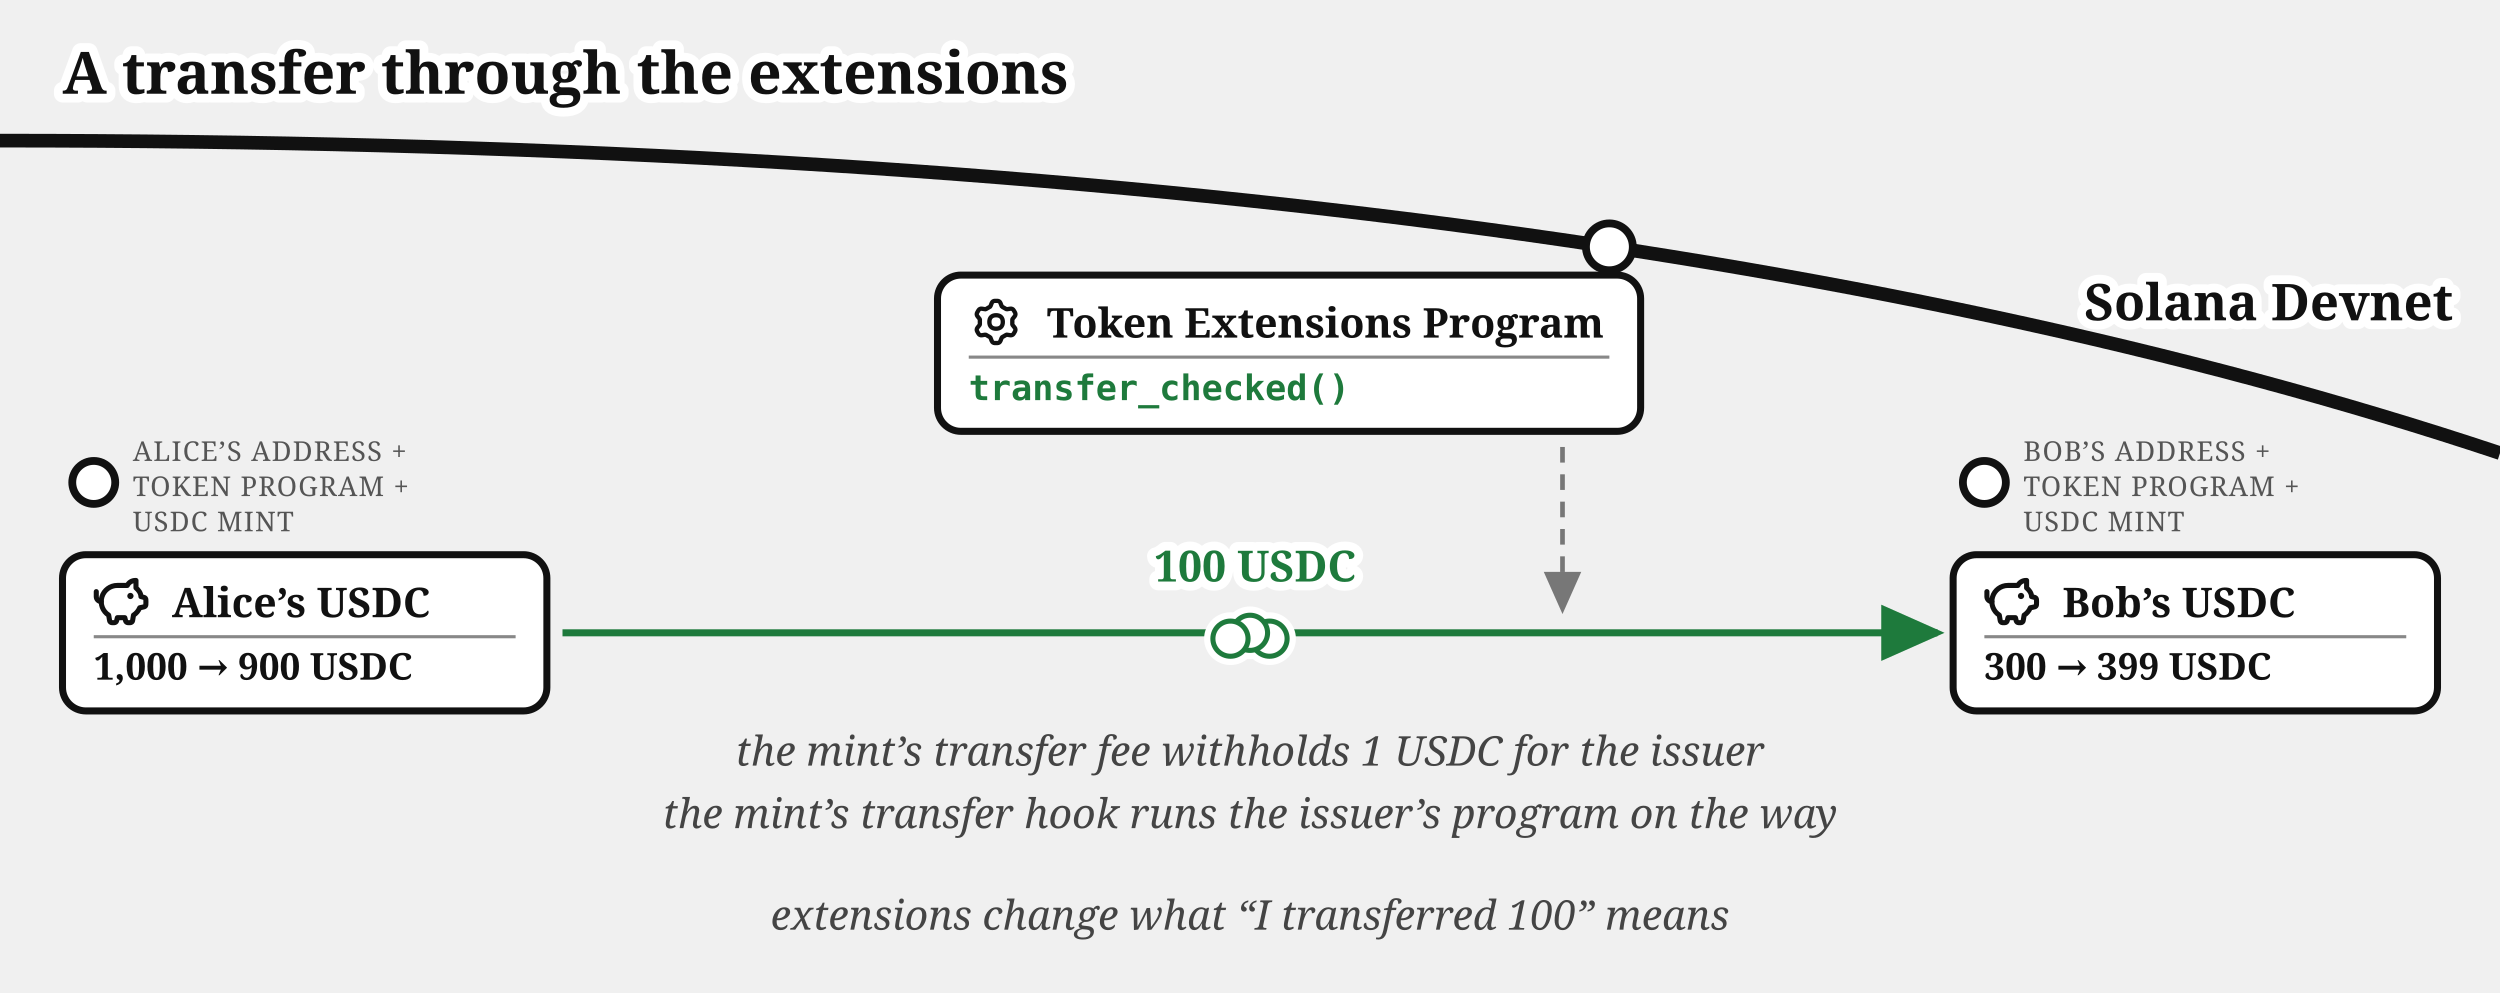
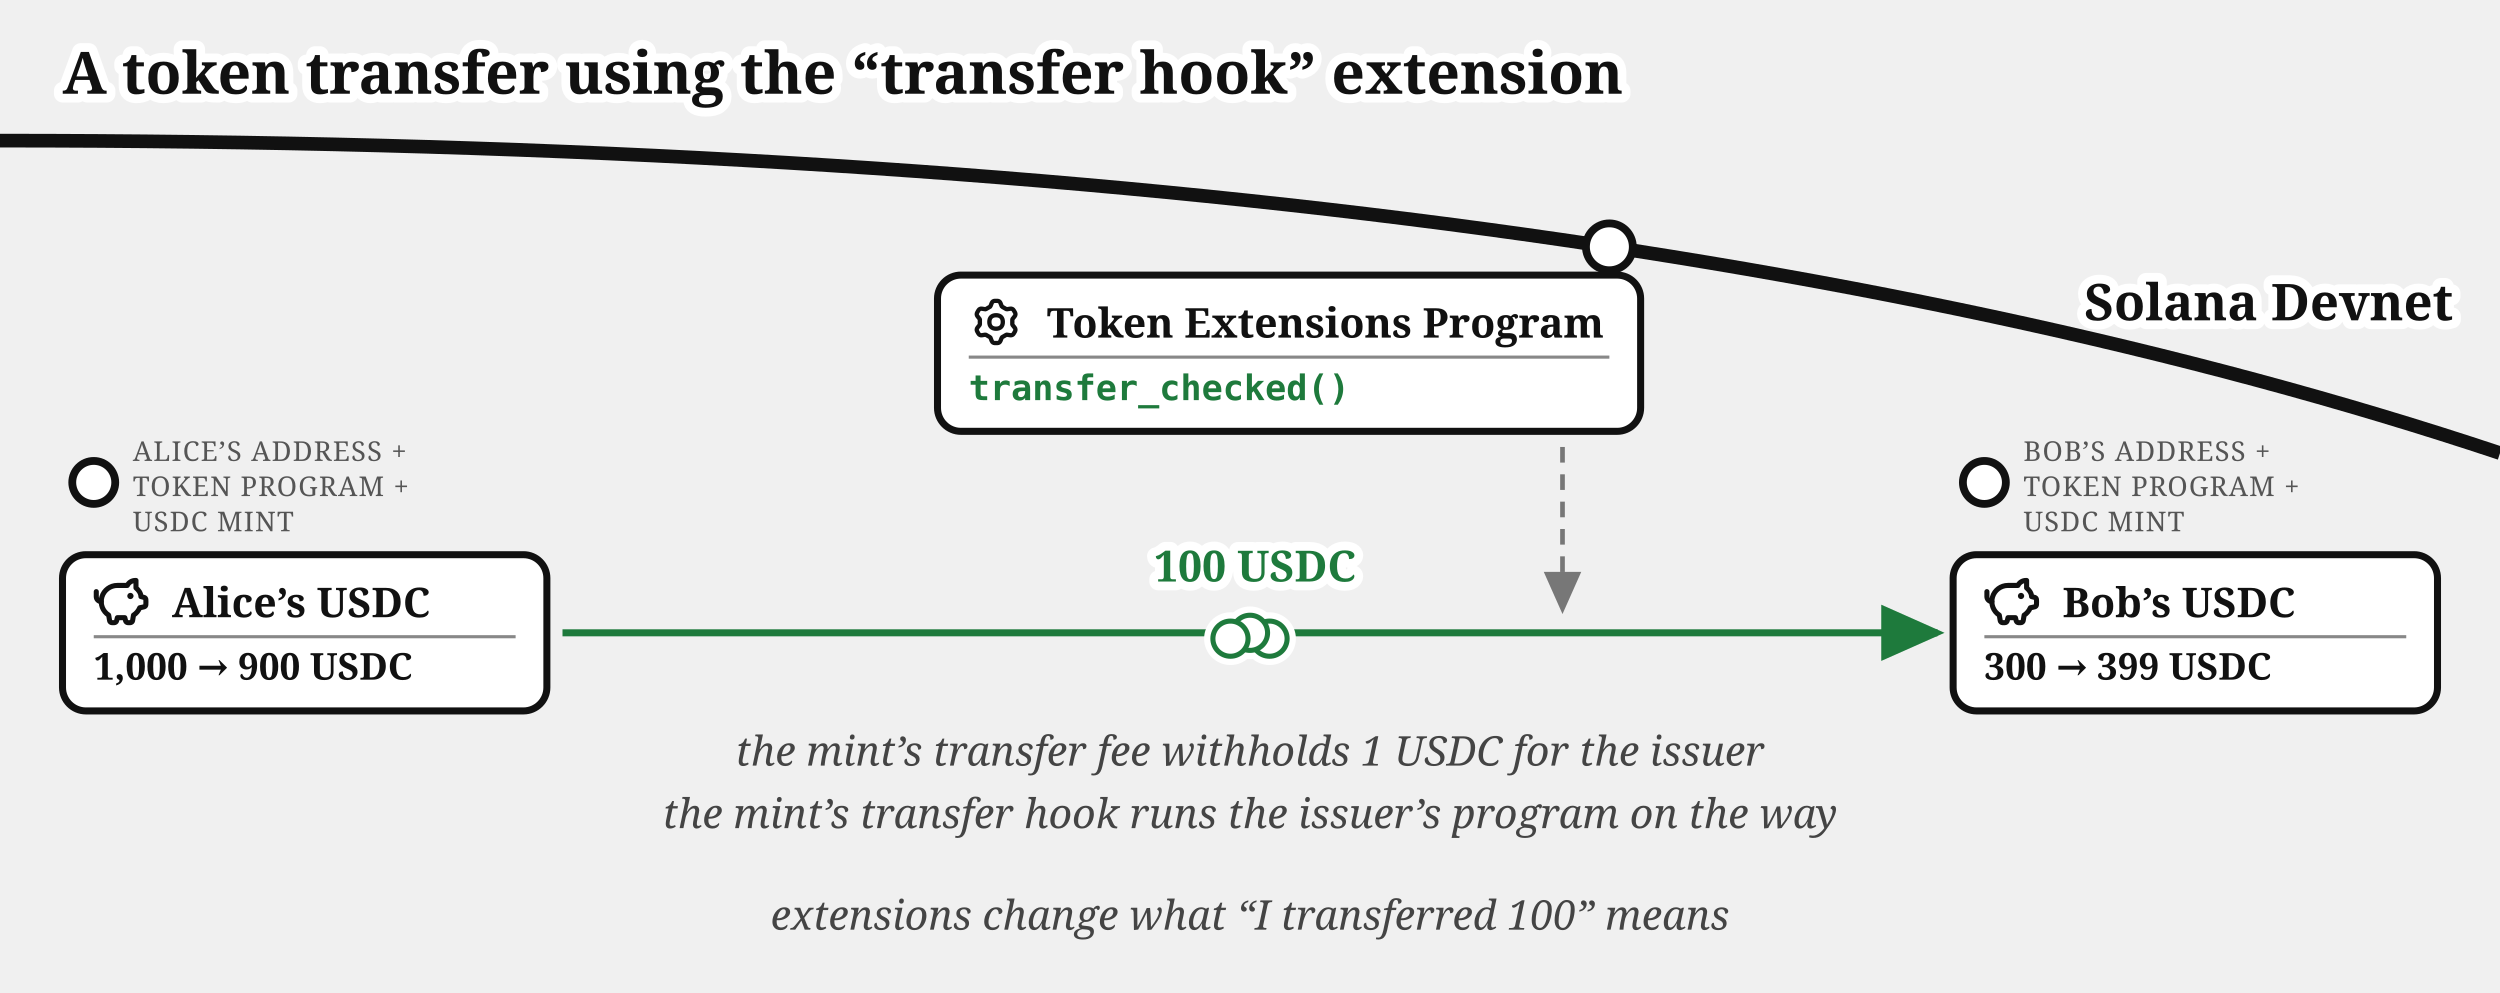
<svg xmlns="http://www.w3.org/2000/svg" viewBox="0 0 640 254" font-family="Gelasio, Georgia, serif" fill="#111">
-   <text stroke="#fff" stroke-width="4.5" paint-order="stroke" stroke-linejoin="round" x="16" y="24" font-size="15" font-weight="bold">A transfer through the extensions</text>
+   <text stroke="#fff" stroke-width="4.5" paint-order="stroke" stroke-linejoin="round" x="16" y="24" font-size="15" font-weight="bold">A token transfer using the “transfer hook” extension</text>
  <defs>
    <marker id="transfer-ext-i" markerWidth="9" markerHeight="8" refX="8" refY="4" orient="auto">
      <path d="M0,0 L9,4 L0,8 z" fill="#111" />
    </marker>
    <marker id="transfer-ext-g" markerWidth="9" markerHeight="8" refX="8" refY="4" orient="auto">
      <path d="M0,0 L9,4 L0,8 z" fill="#777" />
    </marker>
    <marker id="transfer-ext-a" markerWidth="9" markerHeight="8" refX="8" refY="4" orient="auto">
      <path d="M0,0 L9,4 L0,8 z" fill="#1e7a3c" />
    </marker>
  </defs>
  <path d="M 0,36 Q 400,36 640,116" fill="none" stroke="#111" stroke-width="3.5" />
  <text stroke="#fff" stroke-width="4.5" paint-order="stroke" stroke-linejoin="round" x="628" y="82" font-size="13" font-weight="bold" text-anchor="end">Solana Devnet</text>
  <circle cx="412" cy="63.188" r="6" fill="#fff" stroke="#111" stroke-width="2" />
  <rect x="240" y="70.423" width="180" height="40" rx="6" fill="#fff" stroke="#111" stroke-width="1.8" />
  <g transform="translate(248,75.4227)">
    <g transform="translate(0.951,0.952) scale(0.864)" fill="none" stroke="#111" stroke-linecap="round" stroke-linejoin="round" stroke-width="1.28">
      <path d="M11.808 7.727c0 .05.017.1.048.14l.667.84a.96.96 0 0 1 .082 1.08l-.392.676a.96.96 0 0 1-.975.47l-1.063-.16a.23.23 0 0 0-.145.027l-1.26.727a.23.23 0 0 0-.096.112l-.392 1a.96.96 0 0 1-.893.611h-.782a.96.96 0 0 1-.893-.61l-.392-1a.23.23 0 0 0-.096-.113L3.967 10.8a.23.23 0 0 0-.145-.028l-1.063.162a.96.96 0 0 1-.976-.47l-.39-.677a.96.96 0 0 1 .08-1.08l.67-.84a.22.22 0 0 0 .05-.14V6.273c0-.05-.018-.1-.05-.14l-.67-.84a.96.96 0 0 1-.08-1.08l.39-.676a.96.96 0 0 1 .976-.47l1.06.16a.23.23 0 0 0 .145-.027l1.262-.73a.23.23 0 0 0 .096-.113l.394-.996A.96.96 0 0 1 6.61.75h.784a.96.96 0 0 1 .893.61l.392.997q.028.075.096.116l1.26.727a.23.23 0 0 0 .145.028l1.062-.162a.96.96 0 0 1 .976.47l.391.677a.96.96 0 0 1-.081 1.08l-.67.84a.22.22 0 0 0-.049.14v1.454Z" />
      <path d="M7 8.996c1.277 0 1.996-.719 1.996-1.996S8.277 5.004 7 5.004S5.004 5.723 5.004 7S5.723 8.996 7 8.996" />
    </g>
  </g>
  <text x="268" y="86.423" font-size="10.5" font-weight="bold">Token Extensions Program</text>
  <line x1="248" y1="91.423" x2="412" y2="91.423" stroke="#888" stroke-width="0.8" />
  <text x="248" y="102.423" font-size="9" font-family="'DejaVu Sans Mono', Menlo, monospace" font-weight="bold" fill="#1e7a3c">transfer_checked()</text>
  <circle cx="24" cy="123.5" r="5.5" fill="#fff" stroke="#111" stroke-width="2" />
  <text x="34" y="118" font-size="7" letter-spacing="0.3" fill="#555">ALICE’S ADDRESS +</text>
  <text x="34" y="127" font-size="7" letter-spacing="0.3" fill="#555">TOKEN PROGRAM +</text>
  <text x="34" y="136" font-size="7" letter-spacing="0.3" fill="#555">USDC MINT</text>
  <g>
    <rect x="16" y="142" width="124" height="40" rx="6" fill="#fff" stroke="#111" stroke-width="1.8" />
    <g transform="translate(24,147)">
      <g transform="translate(-0.624,-0.624) scale(0.6353)" fill="none" stroke="#111" stroke-linecap="round" stroke-linejoin="round" stroke-width="2.047">
        <path d="M14.5 5.5h-4A6.5 6.5 0 0 0 7 17.478l.288 1.738c.07.423.105.635.202.798a1 1 0 0 0 .49.416c.178.07.392.07.822.07c.397 0 .596 0 .764-.062a1 1 0 0 0 .479-.374c.1-.148.15-.34.246-.727l.209-.837h3l.21.837c.096.386.144.58.245.727a1 1 0 0 0 .479.374c.168.062.367.062.764.062c.43 0 .644 0 .821-.07a1 1 0 0 0 .49-.416c.098-.163.133-.375.203-.798L17 17.478a6.5 6.5 0 0 0 2.502-2.978l.89-.178c.77-.154 1.155-.231 1.381-.508c.227-.276.227-.669.227-1.453v-.3c0-.75 0-1.124-.212-1.396c-.212-.27-.575-.362-1.303-.544L20 10c0-1.5-1.167-2.833-2-3.5v-3h-.264c-1.37 0-2.623.774-3.236 2" />
        <path d="M15.875 9.75h-.125m.25 0a.25.25 0 1 1-.5 0a.25.25 0 0 1 .5 0M2 8v2a2 2 0 0 0 2 2" />
      </g>
    </g>
    <text x="44" y="158" font-size="10.5" font-weight="bold">Alice’s USDC</text>
    <line x1="24" y1="163" x2="132" y2="163" stroke="#888" stroke-width="0.8" />
    <text x="24" y="174" font-size="9.5" font-weight="bold">1,000 → 900 USDC</text>
  </g>
  <circle cx="508" cy="123.5" r="5.5" fill="#fff" stroke="#111" stroke-width="2" />
  <text x="518" y="118" font-size="7" letter-spacing="0.3" fill="#555">BOB’S ADDRESS +</text>
  <text x="518" y="127" font-size="7" letter-spacing="0.3" fill="#555">TOKEN PROGRAM +</text>
  <text x="518" y="136" font-size="7" letter-spacing="0.3" fill="#555">USDC MINT</text>
  <g>
    <rect x="500" y="142" width="124" height="40" rx="6" fill="#fff" stroke="#111" stroke-width="1.8" />
    <g transform="translate(508,147)">
      <g transform="translate(-0.624,-0.624) scale(0.6353)" fill="none" stroke="#111" stroke-linecap="round" stroke-linejoin="round" stroke-width="2.047">
        <path d="M14.5 5.5h-4A6.5 6.5 0 0 0 7 17.478l.288 1.738c.07.423.105.635.202.798a1 1 0 0 0 .49.416c.178.07.392.07.822.07c.397 0 .596 0 .764-.062a1 1 0 0 0 .479-.374c.1-.148.15-.34.246-.727l.209-.837h3l.21.837c.096.386.144.58.245.727a1 1 0 0 0 .479.374c.168.062.367.062.764.062c.43 0 .644 0 .821-.07a1 1 0 0 0 .49-.416c.098-.163.133-.375.203-.798L17 17.478a6.5 6.5 0 0 0 2.502-2.978l.89-.178c.77-.154 1.155-.231 1.381-.508c.227-.276.227-.669.227-1.453v-.3c0-.75 0-1.124-.212-1.396c-.212-.27-.575-.362-1.303-.544L20 10c0-1.5-1.167-2.833-2-3.5v-3h-.264c-1.37 0-2.623.774-3.236 2" />
        <path d="M15.875 9.75h-.125m.25 0a.25.25 0 1 1-.5 0a.25.25 0 0 1 .5 0M2 8v2a2 2 0 0 0 2 2" />
      </g>
    </g>
    <text x="528" y="158" font-size="10.5" font-weight="bold">Bob’s USDC</text>
    <line x1="508" y1="163" x2="616" y2="163" stroke="#888" stroke-width="0.8" />
    <text x="508" y="174" font-size="9.5" font-weight="bold">300 → 399 USDC</text>
  </g>
  <path d="M 144,162 L 496,162" fill="none" stroke="#1e7a3c" stroke-width="1.8" marker-end="url(#transfer-ext-a)" />
  <text stroke="#fff" stroke-width="4.5" paint-order="stroke" stroke-linejoin="round" x="295.42" y="148.87" font-size="11" fill="#1e7a3c" font-weight="bold">100 USDC</text>
  <path d="M 400,114.423 L 400,156" fill="none" stroke="#777" stroke-width="1.2" stroke-dasharray="4 3" marker-end="url(#transfer-ext-g)" />
  <text x="320" y="196" font-size="10.5" fill="#444" text-anchor="middle" font-style="italic">the mint’s transfer fee withholds 1 USDC for the issuer</text>
  <text x="320" y="212" font-size="10.5" fill="#444" text-anchor="middle" font-style="italic">the mint’s transfer hook runs the issuer’s program on the way</text>
  <text x="320" y="238" font-size="10.5" fill="#444" text-anchor="middle" font-style="italic">extensions change what “I transferred 100” means</text>
  <g class="coin" transform="translate(320,162)" fill="#fff">
    <g stroke="#fff" stroke-width="4.5">
      <circle cx="5" cy="1.5" r="4.5" />
      <circle cx="0" cy="0" r="4.5" />
      <circle cx="-5" cy="1.5" r="4.5" />
    </g>
    <g stroke="#1e7a3c" stroke-width="1.3">
      <circle cx="5" cy="1.5" r="4.5" />
      <circle cx="0" cy="0" r="4.5" />
      <circle cx="-5" cy="1.5" r="4.5" />
    </g>
  </g>
</svg>
